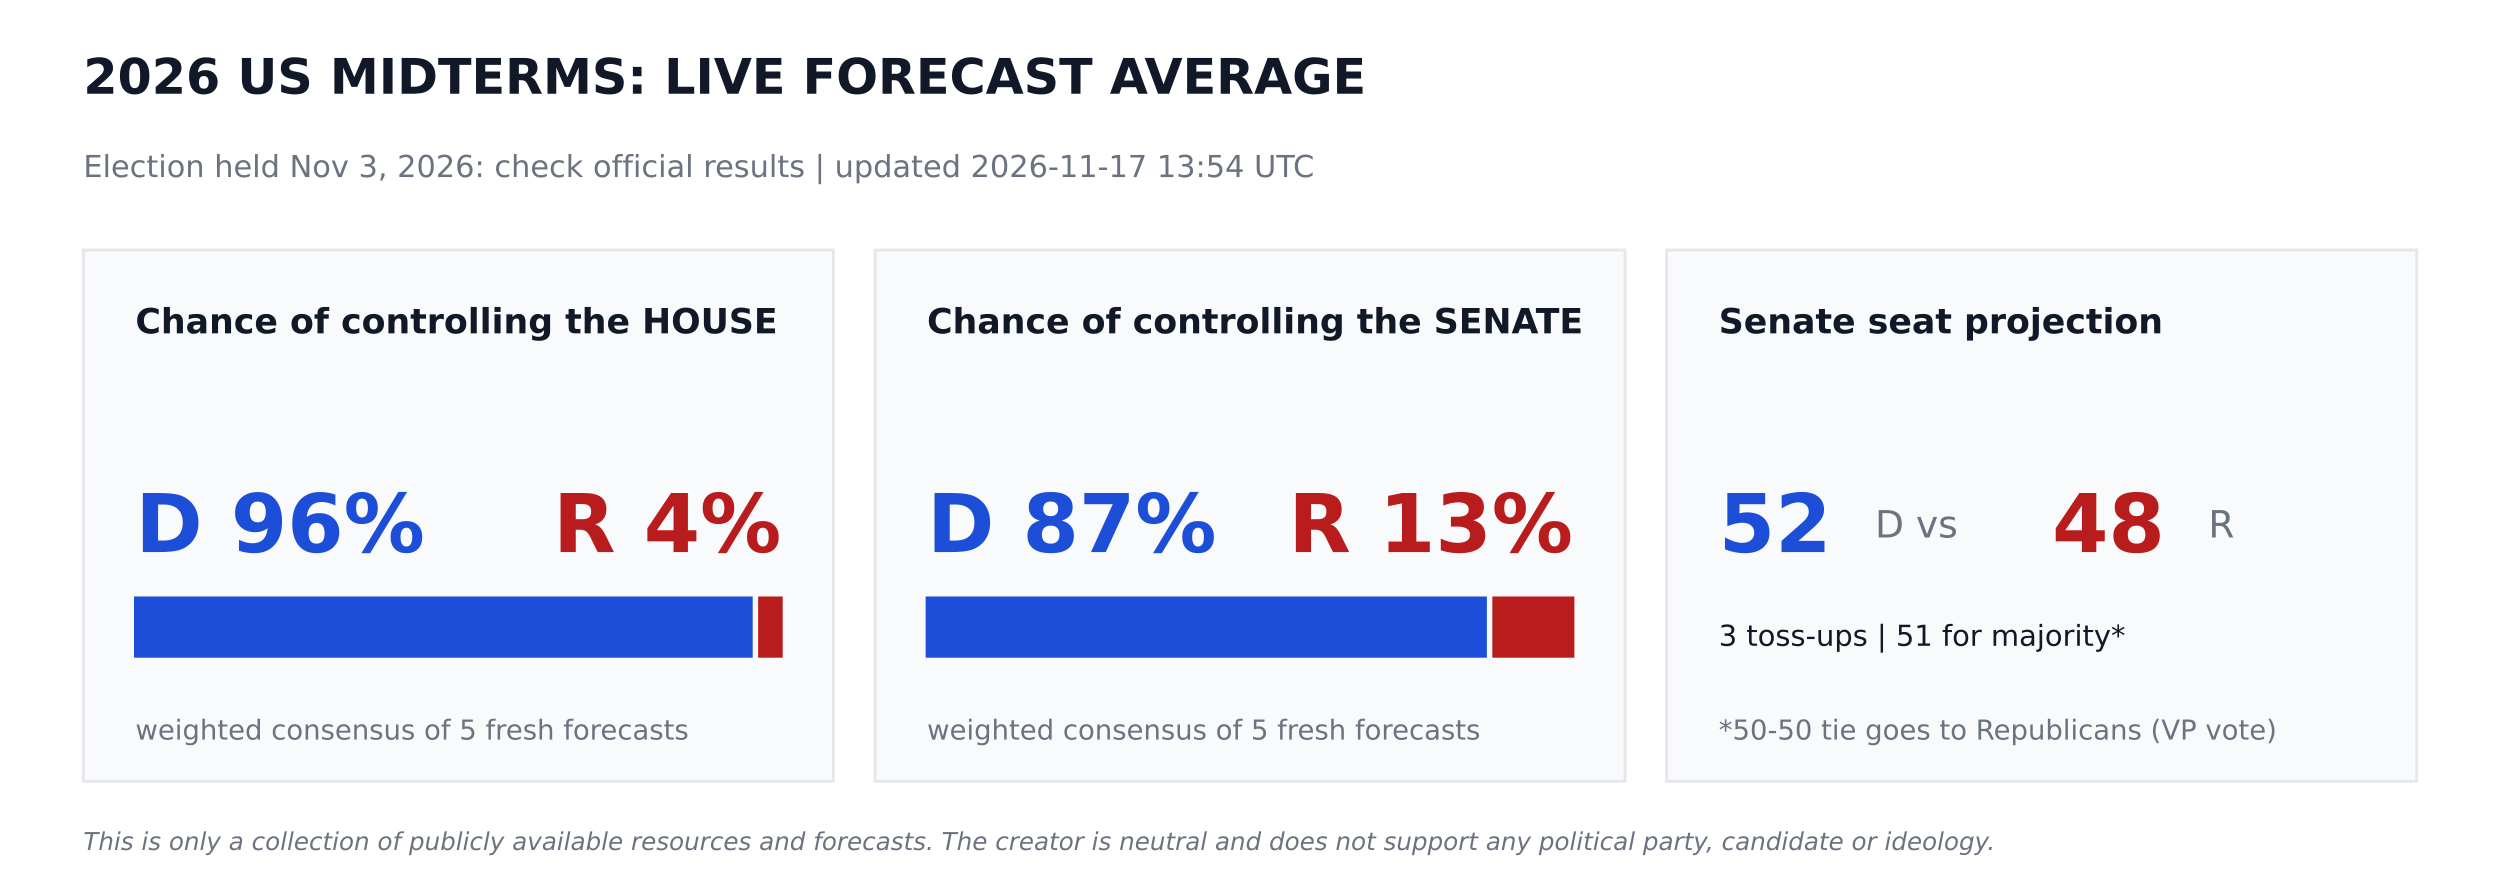
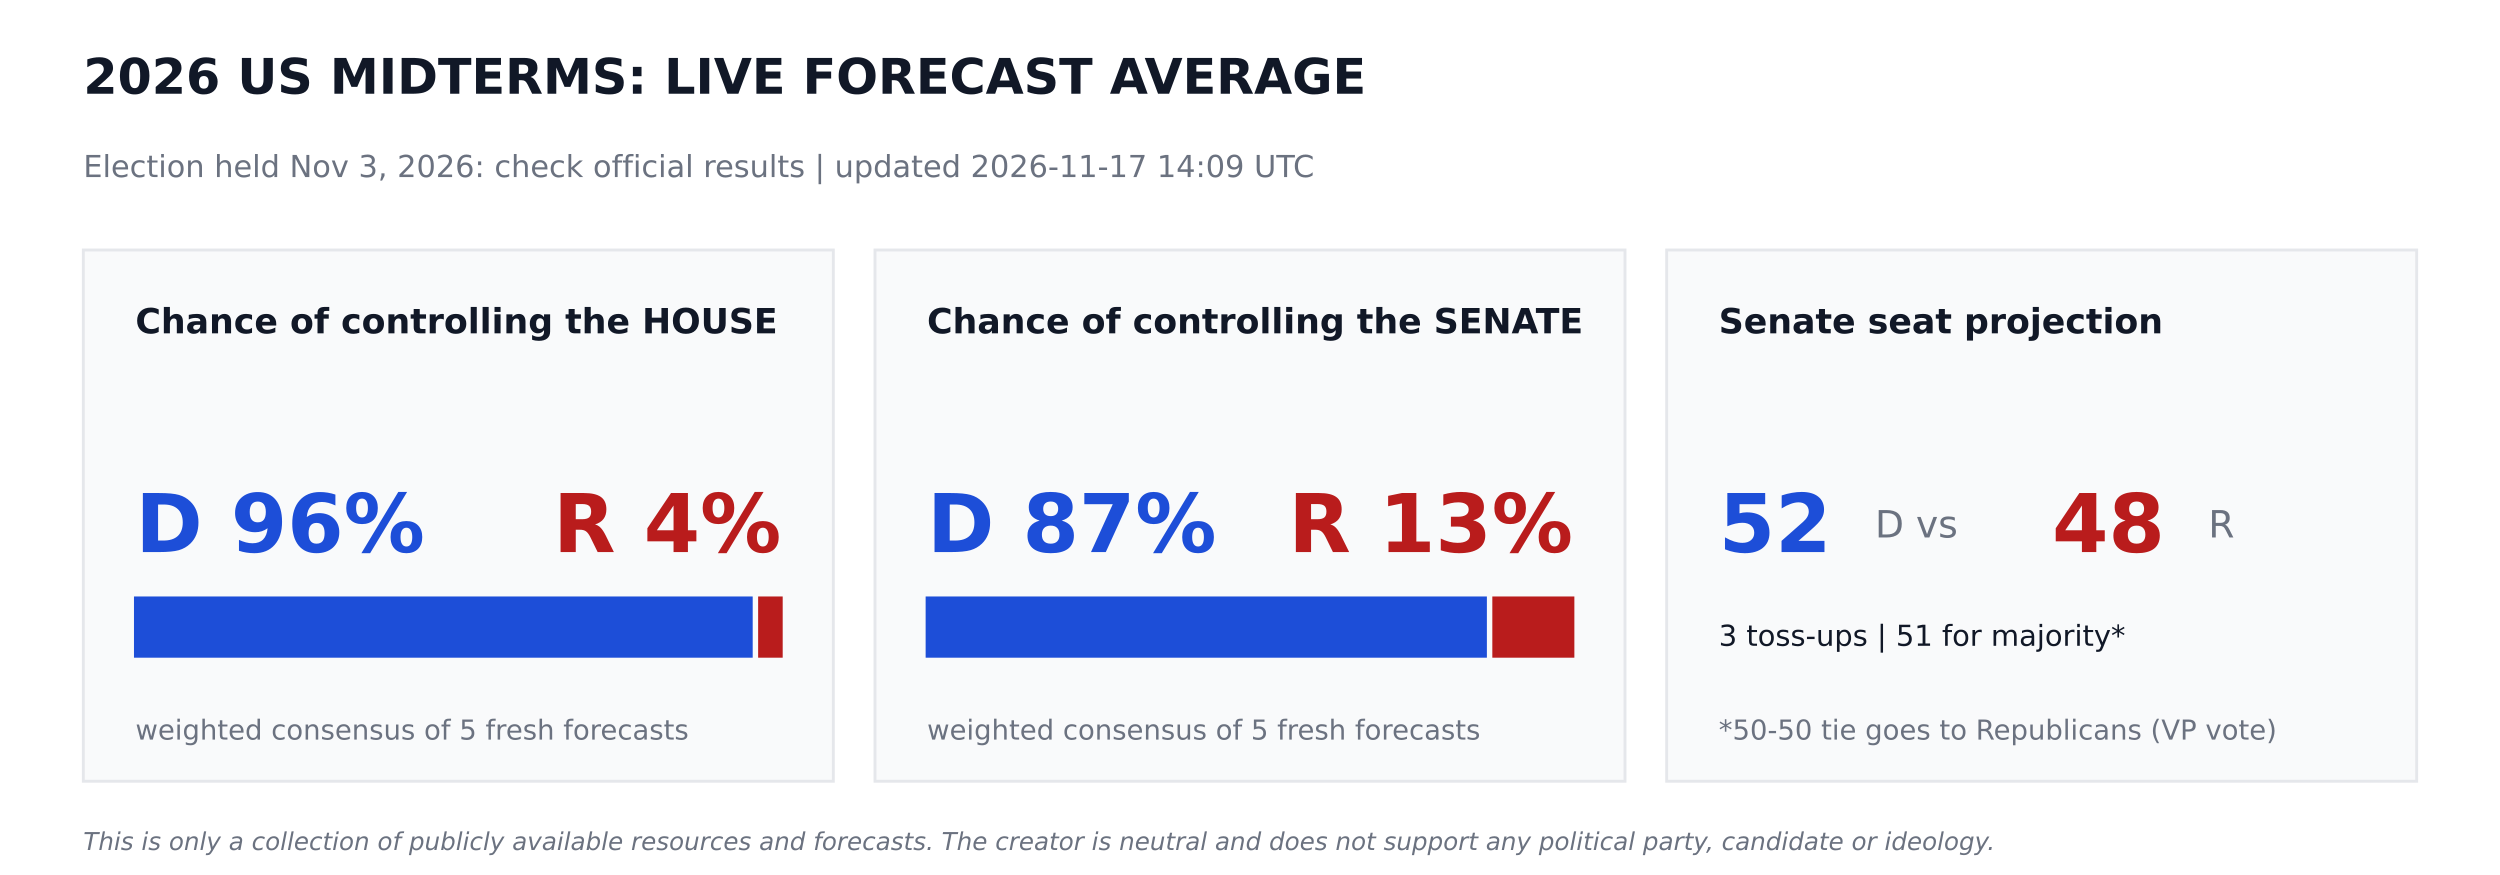
<svg xmlns="http://www.w3.org/2000/svg" width="864pt" height="302.4pt" viewBox="0 0 864 302.4" version="1.1">
  <defs>
    <style type="text/css">*{stroke-linejoin: round; stroke-linecap: butt}</style>
  </defs>
  <g id="figure_1">
    <g id="patch_1">
      <path d="M 0 302.4  L 864 302.4  L 864 0  L 0 0  z " style="fill: #ffffff" />
    </g>
    <g id="axes_1">
      <g id="patch_2">
-         <path d="M 28.8 270  L 288 270  L 288 86.4  L 28.8 86.4  z " clip-path="url(#p0e8ff0b0d0)" style="fill: #f9fafb; stroke: #e5e7eb; stroke-linejoin: miter" />
+         <path d="M 28.8 270  L 288 270  L 288 86.4  L 28.8 86.4  z " clip-path="url(#pd096eb49cc)" style="fill: #f9fafb; stroke: #e5e7eb; stroke-linejoin: miter" />
      </g>
      <g id="patch_3">
-         <path d="M 46.8 226.8  L 259.632 226.8  L 259.632 206.64  L 46.8 206.64  z " clip-path="url(#p0e8ff0b0d0)" style="fill: #1d4ed8; stroke: #1d4ed8; stroke-linejoin: miter" />
+         <path d="M 46.8 226.8  L 259.632 226.8  L 259.632 206.64  L 46.8 206.64  z " clip-path="url(#pd096eb49cc)" style="fill: #1d4ed8; stroke: #1d4ed8; stroke-linejoin: miter" />
      </g>
      <g id="patch_4">
-         <path d="M 262.512 226.8  L 270 226.8  L 270 206.64  L 262.512 206.64  z " clip-path="url(#p0e8ff0b0d0)" style="fill: #b91c1c; stroke: #b91c1c; stroke-linejoin: miter" />
+         <path d="M 262.512 226.8  L 270 226.8  L 270 206.64  L 262.512 206.64  z " clip-path="url(#pd096eb49cc)" style="fill: #b91c1c; stroke: #b91c1c; stroke-linejoin: miter" />
      </g>
      <g id="patch_5">
-         <path d="M 302.4 270  L 561.6 270  L 561.6 86.4  L 302.4 86.4  z " clip-path="url(#p0e8ff0b0d0)" style="fill: #f9fafb; stroke: #e5e7eb; stroke-linejoin: miter" />
+         <path d="M 302.4 270  L 561.6 270  L 561.6 86.4  L 302.4 86.4  z " clip-path="url(#pd096eb49cc)" style="fill: #f9fafb; stroke: #e5e7eb; stroke-linejoin: miter" />
      </g>
      <g id="patch_6">
-         <path d="M 320.4 226.8  L 513.367 226.8  L 513.367 206.64  L 320.4 206.64  z " clip-path="url(#p0e8ff0b0d0)" style="fill: #1d4ed8; stroke: #1d4ed8; stroke-linejoin: miter" />
+         <path d="M 320.4 226.8  L 513.367 226.8  L 513.367 206.64  L 320.4 206.64  z " clip-path="url(#pd096eb49cc)" style="fill: #1d4ed8; stroke: #1d4ed8; stroke-linejoin: miter" />
      </g>
      <g id="patch_7">
-         <path d="M 516.247 226.8  L 543.6 226.8  L 543.6 206.64  L 516.247 206.64  z " clip-path="url(#p0e8ff0b0d0)" style="fill: #b91c1c; stroke: #b91c1c; stroke-linejoin: miter" />
+         <path d="M 516.247 226.8  L 543.6 226.8  L 543.6 206.64  L 516.247 206.64  z " clip-path="url(#pd096eb49cc)" style="fill: #b91c1c; stroke: #b91c1c; stroke-linejoin: miter" />
      </g>
      <g id="patch_8">
-         <path d="M 576 270  L 835.2 270  L 835.2 86.4  L 576 86.4  z " clip-path="url(#p0e8ff0b0d0)" style="fill: #f9fafb; stroke: #e5e7eb; stroke-linejoin: miter" />
+         <path d="M 576 270  L 835.2 270  L 835.2 86.4  L 576 86.4  z " clip-path="url(#pd096eb49cc)" style="fill: #f9fafb; stroke: #e5e7eb; stroke-linejoin: miter" />
      </g>
      <g id="text_1">
        <text style="font-weight: 700; font-size: 17px; font-family: 'DejaVu Sans'; text-anchor: start; fill: #111827" x="28.8" y="32.4" transform="rotate(-0 28.8 32.4)">2026 US MIDTERMS: LIVE FORECAST AVERAGE</text>
      </g>
      <g id="text_2">
-         <text style="font-size: 10.5px; font-family: 'DejaVu Sans'; text-anchor: start; fill: #6b7280" x="28.8" y="61.2" transform="rotate(-0 28.8 61.2)">Election held Nov 3, 2026: check official results   |   updated 2026-11-17 13:54 UTC</text>
+         <text style="font-size: 10.5px; font-family: 'DejaVu Sans'; text-anchor: start; fill: #6b7280" x="28.8" y="61.2" transform="rotate(-0 28.8 61.2)">Election held Nov 3, 2026: check official results   |   updated 2026-11-17 14:09 UTC</text>
      </g>
      <g id="text_3">
        <text style="font-weight: 700; font-size: 12px; font-family: 'DejaVu Sans'; text-anchor: start; fill: #111827" x="46.8" y="115.2" transform="rotate(-0 46.8 115.2)">Chance of controlling the HOUSE</text>
      </g>
      <g id="text_4">
        <text style="font-weight: 700; font-size: 28px; font-family: 'DejaVu Sans'; text-anchor: start; fill: #1d4ed8" x="46.8" y="190.8" transform="rotate(-0 46.8 190.8)">D 96%</text>
      </g>
      <g id="text_5">
        <text style="font-weight: 700; font-size: 28px; font-family: 'DejaVu Sans'; text-anchor: end; fill: #b91c1c" x="270" y="190.8" transform="rotate(-0 270 190.8)">R 4%</text>
      </g>
      <g id="text_6">
        <text style="font-size: 9.5px; font-family: 'DejaVu Sans'; text-anchor: start; fill: #6b7280" x="46.8" y="255.6" transform="rotate(-0 46.8 255.6)">weighted consensus of 5 fresh forecasts</text>
      </g>
      <g id="text_7">
        <text style="font-weight: 700; font-size: 12px; font-family: 'DejaVu Sans'; text-anchor: start; fill: #111827" x="320.4" y="115.2" transform="rotate(-0 320.4 115.2)">Chance of controlling the SENATE</text>
      </g>
      <g id="text_8">
        <text style="font-weight: 700; font-size: 28px; font-family: 'DejaVu Sans'; text-anchor: start; fill: #1d4ed8" x="320.4" y="190.8" transform="rotate(-0 320.4 190.8)">D 87%</text>
      </g>
      <g id="text_9">
        <text style="font-weight: 700; font-size: 28px; font-family: 'DejaVu Sans'; text-anchor: end; fill: #b91c1c" x="543.6" y="190.8" transform="rotate(-0 543.6 190.8)">R 13%</text>
      </g>
      <g id="text_10">
        <text style="font-size: 9.5px; font-family: 'DejaVu Sans'; text-anchor: start; fill: #6b7280" x="320.4" y="255.6" transform="rotate(-0 320.4 255.6)">weighted consensus of 5 fresh forecasts</text>
      </g>
      <g id="text_11">
        <text style="font-weight: 700; font-size: 12px; font-family: 'DejaVu Sans'; text-anchor: start; fill: #111827" x="594" y="115.2" transform="rotate(-0 594 115.2)">Senate seat projection</text>
      </g>
      <g id="text_12">
        <text style="font-weight: 700; font-size: 28px; font-family: 'DejaVu Sans'; text-anchor: start; fill: #1d4ed8" x="594" y="190.8" transform="rotate(-0 594 190.8)">52</text>
      </g>
      <g id="text_13">
        <text style="font-size: 13px; font-family: 'DejaVu Sans'; text-anchor: start; fill: #6b7280" x="648" y="185.76" transform="rotate(-0 648 185.76)">D  vs</text>
      </g>
      <g id="text_14">
        <text style="font-weight: 700; font-size: 28px; font-family: 'DejaVu Sans'; text-anchor: start; fill: #b91c1c" x="709.2" y="190.8" transform="rotate(-0 709.2 190.8)">48</text>
      </g>
      <g id="text_15">
        <text style="font-size: 13px; font-family: 'DejaVu Sans'; text-anchor: start; fill: #6b7280" x="763.2" y="185.76" transform="rotate(-0 763.2 185.76)">R</text>
      </g>
      <g id="text_16">
        <text style="font-size: 10px; font-family: 'DejaVu Sans'; text-anchor: start; fill: #111827" x="594" y="223.2" transform="rotate(-0 594 223.2)">3 toss-ups  |  51 for majority*</text>
      </g>
      <g id="text_17">
        <text style="font-size: 9.5px; font-family: 'DejaVu Sans'; text-anchor: start; fill: #6b7280" x="594" y="255.6" transform="rotate(-0 594 255.6)">*50-50 tie goes to Republicans (VP vote)</text>
      </g>
      <g id="text_18">
        <text style="font-style: italic; font-size: 8.5px; font-family: 'DejaVu Sans'; text-anchor: start; fill: #6b7280" x="28.8" y="293.76" transform="rotate(-0 28.8 293.76)">This is only a collection of publicly available resources and forecasts. The creator is neutral and does not support any political party, candidate or ideology.</text>
      </g>
    </g>
  </g>
  <defs>
-     <clipPath id="p0e8ff0b0d0">
+     <clipPath id="pd096eb49cc">
      <rect x="0" y="0" width="864" height="302.4" />
    </clipPath>
  </defs>
</svg>
